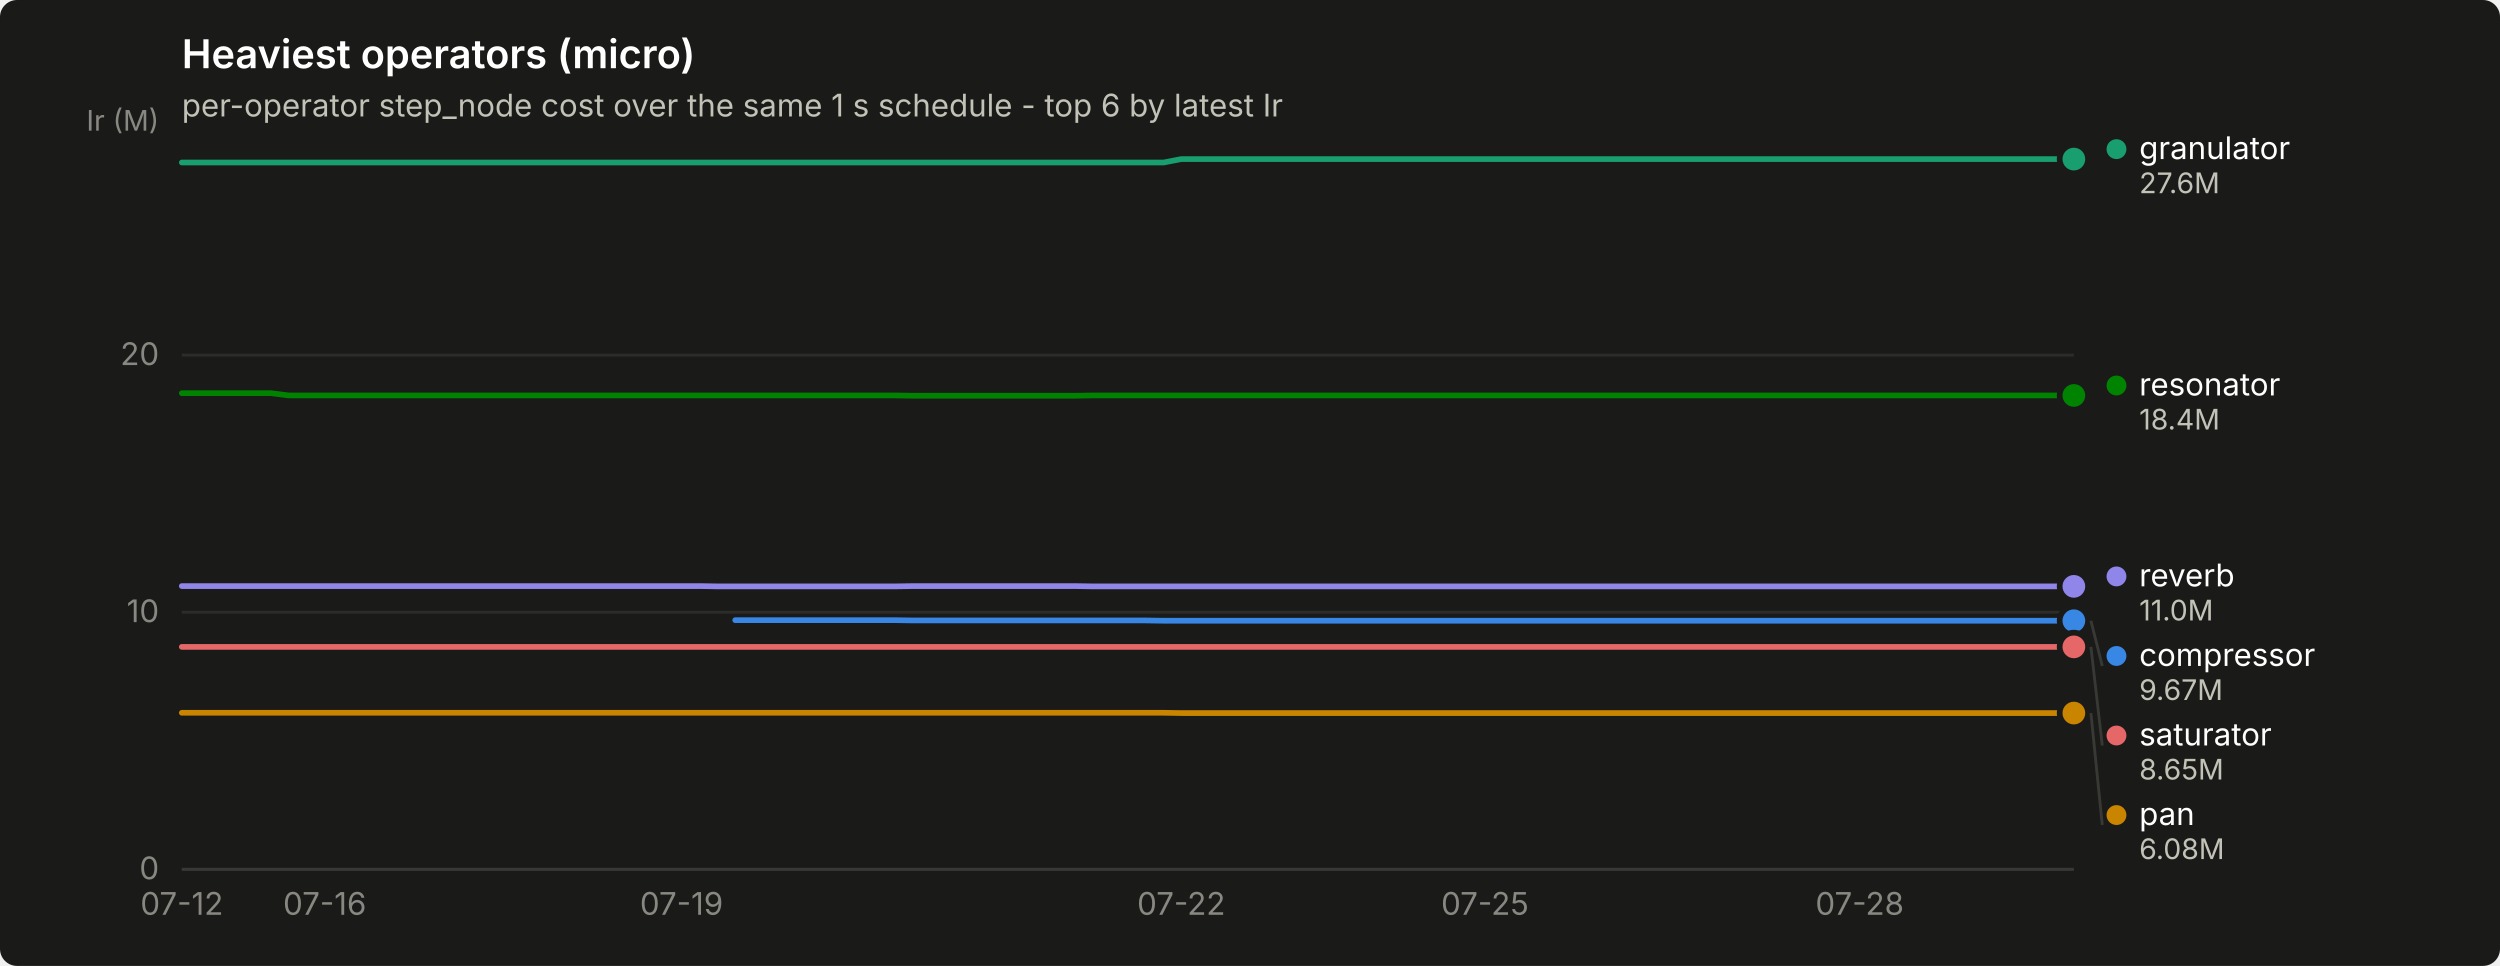
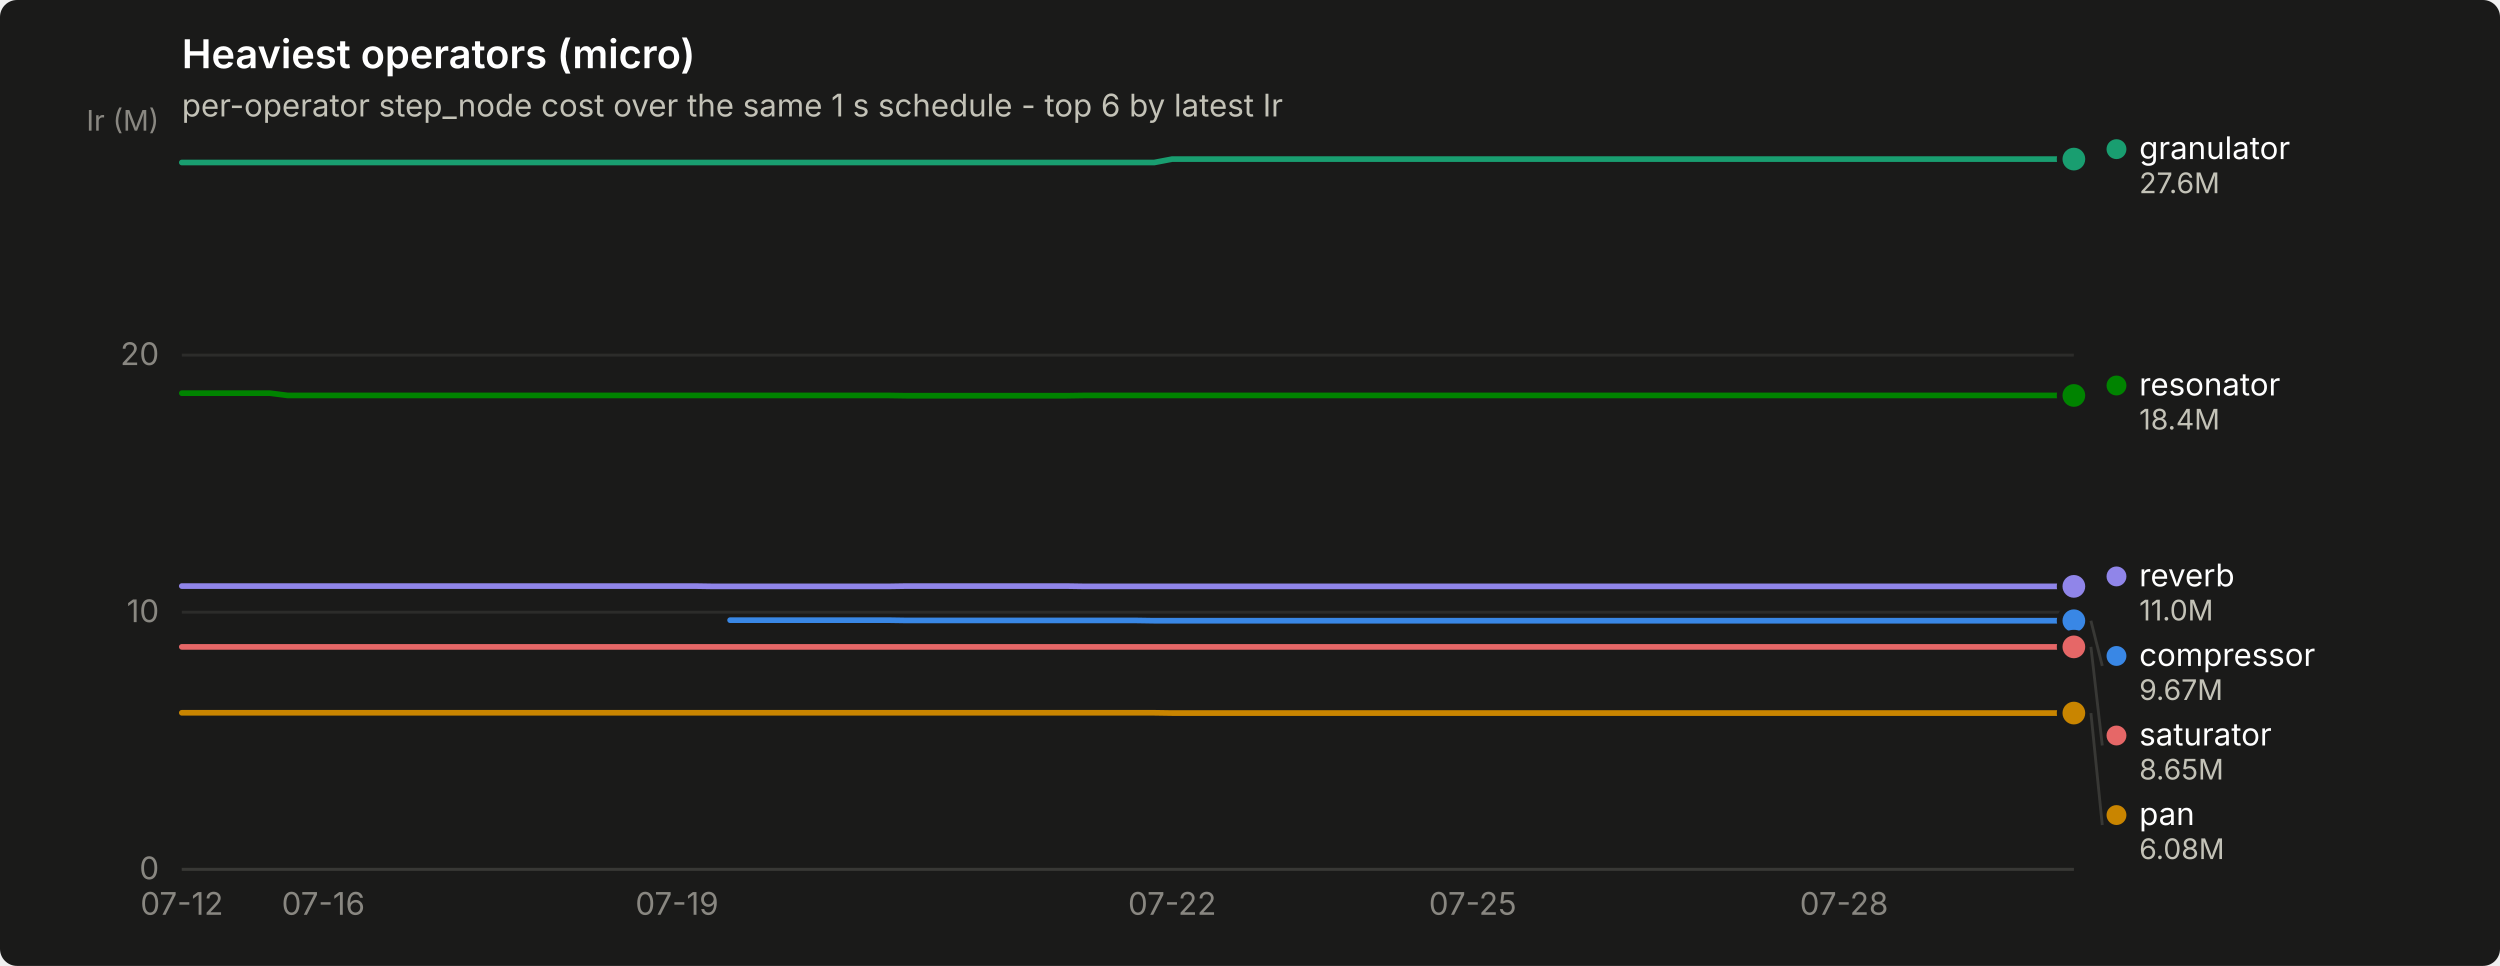
<svg xmlns="http://www.w3.org/2000/svg" width="880" height="340" viewBox="0 0 880 340" role="img" aria-label="Heaviest operators (micro)">
  <rect width="880" height="340" rx="6" fill="#1a1a19" />
  <text x="64" y="24" font-family="system-ui, -apple-system, &quot;Segoe UI&quot;, sans-serif" font-size="14" font-weight="600" fill="#ffffff">Heaviest operators (micro)</text>
  <text x="64" y="41" font-family="system-ui, -apple-system, &quot;Segoe UI&quot;, sans-serif" font-size="11" fill="#c3c2b7">per-operator step_node cost over the same 1 s schedule - top 6 by latest Ir</text>
  <line x1="64" y1="306.0" x2="730" y2="306.0" stroke="#2c2c2a" stroke-width="1" />
  <text x="56" y="309.5" text-anchor="end" font-family="system-ui, -apple-system, &quot;Segoe UI&quot;, sans-serif" font-size="11" style="font-variant-numeric: tabular-nums" fill="#898781">0</text>
  <line x1="64" y1="215.5" x2="730" y2="215.5" stroke="#2c2c2a" stroke-width="1" />
  <text x="56" y="219.0" text-anchor="end" font-family="system-ui, -apple-system, &quot;Segoe UI&quot;, sans-serif" font-size="11" style="font-variant-numeric: tabular-nums" fill="#898781">10</text>
  <line x1="64" y1="125.0" x2="730" y2="125.0" stroke="#2c2c2a" stroke-width="1" />
  <text x="56" y="128.5" text-anchor="end" font-family="system-ui, -apple-system, &quot;Segoe UI&quot;, sans-serif" font-size="11" style="font-variant-numeric: tabular-nums" fill="#898781">20</text>
  <text x="56" y="46" text-anchor="end" font-family="system-ui, -apple-system, &quot;Segoe UI&quot;, sans-serif" font-size="10" fill="#898781">Ir (M)</text>
  <line x1="64" y1="306" x2="730" y2="306" stroke="#383835" stroke-width="1" />
  <text x="64.0" y="322" text-anchor="middle" font-family="system-ui, -apple-system, &quot;Segoe UI&quot;, sans-serif" font-size="11" style="font-variant-numeric: tabular-nums" fill="#898781">07-12</text>
-   <text x="114.3" y="322" text-anchor="middle" font-family="system-ui, -apple-system, &quot;Segoe UI&quot;, sans-serif" font-size="11" style="font-variant-numeric: tabular-nums" fill="#898781">07-16</text>
-   <text x="239.9" y="322" text-anchor="middle" font-family="system-ui, -apple-system, &quot;Segoe UI&quot;, sans-serif" font-size="11" style="font-variant-numeric: tabular-nums" fill="#898781">07-19</text>
-   <text x="415.8" y="322" text-anchor="middle" font-family="system-ui, -apple-system, &quot;Segoe UI&quot;, sans-serif" font-size="11" style="font-variant-numeric: tabular-nums" fill="#898781">07-22</text>
-   <text x="522.7" y="322" text-anchor="middle" font-family="system-ui, -apple-system, &quot;Segoe UI&quot;, sans-serif" font-size="11" style="font-variant-numeric: tabular-nums" fill="#898781">07-25</text>
-   <text x="654.6" y="322" text-anchor="middle" font-family="system-ui, -apple-system, &quot;Segoe UI&quot;, sans-serif" font-size="11" style="font-variant-numeric: tabular-nums" fill="#898781">07-28</text>
-   <path d="M258.8,218.3 L265.1,218.3 L271.3,218.3 L277.6,218.3 L283.9,218.3 L290.2,218.3 L296.5,218.3 L302.8,218.3 L309.0,218.3 L315.3,218.3 L321.6,218.4 L327.9,218.4 L334.2,218.4 L340.5,218.4 L346.7,218.4 L353.0,218.4 L359.3,218.4 L365.6,218.4 L371.9,218.4 L378.2,218.4 L384.4,218.4 L390.7,218.4 L397.0,218.4 L403.3,218.4 L409.6,218.5 L415.8,218.5 L422.1,218.5 L428.4,218.5 L434.7,218.5 L441.0,218.5 L447.3,218.5 L453.5,218.5 L459.8,218.5 L466.1,218.5 L472.4,218.5 L478.7,218.5 L485.0,218.5 L491.2,218.5 L497.5,218.5 L503.8,218.5 L510.1,218.5 L516.4,218.5 L522.7,218.5 L528.9,218.5 L535.2,218.5 L541.5,218.5 L547.8,218.5 L554.1,218.5 L560.4,218.5 L566.6,218.5 L572.9,218.5 L579.2,218.5 L585.5,218.5 L591.8,218.5 L598.1,218.5 L604.3,218.5 L610.6,218.5 L616.9,218.5 L623.2,218.5 L629.5,218.5 L635.8,218.5 L642.0,218.5 L648.3,218.5 L654.6,218.5 L660.9,218.5 L667.2,218.5 L673.5,218.5 L679.7,218.5 L686.0,218.5 L692.3,218.5 L698.6,218.5 L704.9,218.5 L711.2,218.5 L717.4,218.5 L723.7,218.5 L730.0,218.5" fill="none" stroke="#3987e5" stroke-width="2" stroke-linejoin="round" stroke-linecap="round" />
+   <text x="113.8" y="322" text-anchor="middle" font-family="system-ui, -apple-system, &quot;Segoe UI&quot;, sans-serif" font-size="11" style="font-variant-numeric: tabular-nums" fill="#898781">07-16</text>
+   <text x="238.3" y="322" text-anchor="middle" font-family="system-ui, -apple-system, &quot;Segoe UI&quot;, sans-serif" font-size="11" style="font-variant-numeric: tabular-nums" fill="#898781">07-19</text>
+   <text x="412.6" y="322" text-anchor="middle" font-family="system-ui, -apple-system, &quot;Segoe UI&quot;, sans-serif" font-size="11" style="font-variant-numeric: tabular-nums" fill="#898781">07-22</text>
+   <text x="518.4" y="322" text-anchor="middle" font-family="system-ui, -apple-system, &quot;Segoe UI&quot;, sans-serif" font-size="11" style="font-variant-numeric: tabular-nums" fill="#898781">07-25</text>
+   <text x="649.1" y="322" text-anchor="middle" font-family="system-ui, -apple-system, &quot;Segoe UI&quot;, sans-serif" font-size="11" style="font-variant-numeric: tabular-nums" fill="#898781">07-28</text>
+   <path d="M257.0,218.3 L263.2,218.3 L269.4,218.3 L275.6,218.3 L281.9,218.3 L288.1,218.3 L294.3,218.3 L300.5,218.3 L306.7,218.3 L313.0,218.3 L319.2,218.4 L325.4,218.4 L331.6,218.4 L337.9,218.4 L344.1,218.4 L350.3,218.4 L356.5,218.4 L362.8,218.4 L369.0,218.4 L375.2,218.4 L381.4,218.4 L387.7,218.4 L393.9,218.4 L400.1,218.4 L406.3,218.5 L412.6,218.5 L418.8,218.5 L425.0,218.5 L431.2,218.5 L437.5,218.5 L443.7,218.5 L449.9,218.5 L456.1,218.5 L462.4,218.5 L468.6,218.5 L474.8,218.5 L481.0,218.5 L487.3,218.5 L493.5,218.5 L499.7,218.5 L505.9,218.5 L512.1,218.5 L518.4,218.5 L524.6,218.5 L530.8,218.5 L537.0,218.5 L543.3,218.5 L549.5,218.5 L555.7,218.5 L561.9,218.5 L568.2,218.5 L574.4,218.5 L580.6,218.5 L586.8,218.5 L593.1,218.5 L599.3,218.5 L605.5,218.5 L611.7,218.5 L618.0,218.5 L624.2,218.5 L630.4,218.5 L636.6,218.5 L642.9,218.5 L649.1,218.5 L655.3,218.5 L661.5,218.5 L667.8,218.5 L674.0,218.5 L680.2,218.5 L686.4,218.5 L692.7,218.5 L698.9,218.5 L705.1,218.5 L711.3,218.5 L717.6,218.5 L723.8,218.5 L730.0,218.5" fill="none" stroke="#3987e5" stroke-width="2" stroke-linejoin="round" stroke-linecap="round" />
  <circle cx="730.0" cy="218.5" r="6" fill="#1a1a19" />
  <circle cx="730.0" cy="218.5" r="4" fill="#3987e5" />
-   <path d="M64.0,57.2 L70.3,57.2 L76.6,57.2 L82.8,57.2 L89.1,57.2 L95.4,57.2 L101.7,57.2 L108.0,57.2 L114.3,57.2 L120.5,57.2 L126.8,57.2 L133.1,57.2 L139.4,57.2 L145.7,57.2 L152.0,57.2 L158.2,57.2 L164.5,57.2 L170.8,57.2 L177.1,57.2 L183.4,57.2 L189.7,57.2 L195.9,57.2 L202.2,57.2 L208.5,57.2 L214.8,57.2 L221.1,57.2 L227.4,57.2 L233.6,57.2 L239.9,57.2 L246.2,57.2 L252.5,57.2 L258.8,57.2 L265.1,57.2 L271.3,57.2 L277.6,57.2 L283.9,57.2 L290.2,57.2 L296.5,57.2 L302.8,57.2 L309.0,57.2 L315.3,57.2 L321.6,57.2 L327.9,57.2 L334.2,57.2 L340.5,57.2 L346.7,57.2 L353.0,57.2 L359.3,57.2 L365.6,57.2 L371.9,57.2 L378.2,57.2 L384.4,57.2 L390.7,57.2 L397.0,57.2 L403.3,57.2 L409.6,57.2 L415.8,56.0 L422.1,56.0 L428.4,56.0 L434.7,56.0 L441.0,56.0 L447.3,56.0 L453.5,56.0 L459.8,56.0 L466.1,56.0 L472.4,56.0 L478.7,56.0 L485.0,56.0 L491.2,56.0 L497.5,56.0 L503.8,56.0 L510.1,56.0 L516.4,56.0 L522.7,56.0 L528.9,56.0 L535.2,56.0 L541.5,56.0 L547.8,56.0 L554.1,56.0 L560.4,56.0 L566.6,56.0 L572.9,56.0 L579.2,56.0 L585.5,56.0 L591.8,56.0 L598.1,56.0 L604.3,56.0 L610.6,56.0 L616.9,56.0 L623.2,56.0 L629.5,56.0 L635.8,56.0 L642.0,56.0 L648.3,56.0 L654.6,56.0 L660.9,56.0 L667.2,56.0 L673.5,56.0 L679.7,56.0 L686.0,56.0 L692.3,56.0 L698.6,56.0 L704.9,56.0 L711.2,56.0 L717.4,56.0 L723.7,56.0 L730.0,56.0" fill="none" stroke="#199e70" stroke-width="2" stroke-linejoin="round" stroke-linecap="round" />
+   <path d="M64.0,57.2 L70.2,57.2 L76.4,57.2 L82.7,57.2 L88.9,57.2 L95.1,57.2 L101.3,57.2 L107.6,57.2 L113.8,57.2 L120.0,57.2 L126.2,57.2 L132.5,57.2 L138.7,57.2 L144.9,57.2 L151.1,57.2 L157.4,57.2 L163.6,57.2 L169.8,57.2 L176.0,57.2 L182.3,57.2 L188.5,57.2 L194.7,57.2 L200.9,57.2 L207.2,57.2 L213.4,57.2 L219.6,57.2 L225.8,57.2 L232.1,57.2 L238.3,57.2 L244.5,57.2 L250.7,57.2 L257.0,57.2 L263.2,57.2 L269.4,57.2 L275.6,57.2 L281.9,57.2 L288.1,57.2 L294.3,57.2 L300.5,57.2 L306.7,57.2 L313.0,57.2 L319.2,57.2 L325.4,57.2 L331.6,57.2 L337.9,57.2 L344.1,57.2 L350.3,57.2 L356.5,57.2 L362.8,57.2 L369.0,57.2 L375.2,57.2 L381.4,57.2 L387.7,57.2 L393.9,57.2 L400.1,57.2 L406.3,57.2 L412.6,56.0 L418.8,56.0 L425.0,56.0 L431.2,56.0 L437.5,56.0 L443.7,56.0 L449.9,56.0 L456.1,56.0 L462.4,56.0 L468.6,56.0 L474.8,56.0 L481.0,56.0 L487.3,56.0 L493.5,56.0 L499.7,56.0 L505.9,56.0 L512.1,56.0 L518.4,56.0 L524.6,56.0 L530.8,56.0 L537.0,56.0 L543.3,56.0 L549.5,56.0 L555.7,56.0 L561.9,56.0 L568.2,56.0 L574.4,56.0 L580.6,56.0 L586.8,56.0 L593.1,56.0 L599.3,56.0 L605.5,56.0 L611.7,56.0 L618.0,56.0 L624.2,56.0 L630.4,56.0 L636.6,56.0 L642.9,56.0 L649.1,56.0 L655.3,56.0 L661.5,56.0 L667.8,56.0 L674.0,56.0 L680.2,56.0 L686.4,56.0 L692.7,56.0 L698.9,56.0 L705.1,56.0 L711.3,56.0 L717.6,56.0 L723.8,56.0 L730.0,56.0" fill="none" stroke="#199e70" stroke-width="2" stroke-linejoin="round" stroke-linecap="round" />
  <circle cx="730.0" cy="56.0" r="6" fill="#1a1a19" />
  <circle cx="730.0" cy="56.0" r="4" fill="#199e70" />
-   <path d="M64.0,250.9 L70.3,250.9 L76.6,250.9 L82.8,250.9 L89.1,250.9 L95.4,250.9 L101.7,250.9 L108.0,250.9 L114.3,250.9 L120.5,250.9 L126.8,250.9 L133.1,250.9 L139.4,250.9 L145.7,250.9 L152.0,250.9 L158.2,250.9 L164.5,250.9 L170.8,250.9 L177.1,250.9 L183.4,250.9 L189.7,250.9 L195.9,250.9 L202.2,250.9 L208.5,250.9 L214.8,250.9 L221.1,250.9 L227.4,250.9 L233.6,250.9 L239.9,250.9 L246.2,250.9 L252.5,250.9 L258.8,250.9 L265.1,250.9 L271.3,250.9 L277.6,250.9 L283.9,250.9 L290.2,250.9 L296.5,250.9 L302.8,250.9 L309.0,250.9 L315.3,250.9 L321.6,250.9 L327.9,250.9 L334.2,250.9 L340.5,250.9 L346.7,250.9 L353.0,250.9 L359.3,250.9 L365.6,250.9 L371.9,250.9 L378.2,250.9 L384.4,250.9 L390.7,250.9 L397.0,250.9 L403.3,250.9 L409.6,250.9 L415.8,251.0 L422.1,251.0 L428.4,251.0 L434.7,251.0 L441.0,251.0 L447.3,251.0 L453.5,251.0 L459.8,251.0 L466.1,251.0 L472.4,251.0 L478.7,251.0 L485.0,251.0 L491.2,251.0 L497.5,251.0 L503.8,251.0 L510.1,251.0 L516.4,251.0 L522.7,251.0 L528.9,251.0 L535.2,251.0 L541.5,251.0 L547.8,251.0 L554.1,251.0 L560.4,251.0 L566.6,251.0 L572.9,251.0 L579.2,251.0 L585.5,251.0 L591.8,251.0 L598.1,251.0 L604.3,251.0 L610.6,251.0 L616.9,251.0 L623.2,251.0 L629.5,251.0 L635.8,251.0 L642.0,251.0 L648.3,251.0 L654.6,251.0 L660.9,251.0 L667.2,251.0 L673.5,251.0 L679.7,251.0 L686.0,251.0 L692.3,251.0 L698.6,251.0 L704.9,251.0 L711.2,251.0 L717.4,251.0 L723.7,251.0 L730.0,251.0" fill="none" stroke="#c98500" stroke-width="2" stroke-linejoin="round" stroke-linecap="round" />
+   <path d="M64.0,250.9 L70.2,250.9 L76.4,250.9 L82.7,250.9 L88.9,250.9 L95.1,250.9 L101.3,250.9 L107.6,250.9 L113.8,250.9 L120.0,250.9 L126.2,250.9 L132.5,250.9 L138.7,250.9 L144.9,250.9 L151.1,250.9 L157.4,250.9 L163.6,250.9 L169.8,250.9 L176.0,250.9 L182.3,250.9 L188.5,250.9 L194.7,250.9 L200.9,250.9 L207.2,250.9 L213.4,250.9 L219.6,250.9 L225.8,250.9 L232.1,250.9 L238.3,250.9 L244.5,250.9 L250.7,250.9 L257.0,250.9 L263.2,250.9 L269.4,250.9 L275.6,250.9 L281.9,250.9 L288.1,250.9 L294.3,250.9 L300.5,250.9 L306.7,250.9 L313.0,250.9 L319.2,250.9 L325.4,250.9 L331.6,250.9 L337.9,250.9 L344.1,250.9 L350.3,250.9 L356.5,250.9 L362.8,250.9 L369.0,250.9 L375.2,250.9 L381.4,250.9 L387.7,250.9 L393.9,250.9 L400.1,250.9 L406.3,250.9 L412.6,251.0 L418.8,251.0 L425.0,251.0 L431.2,251.0 L437.5,251.0 L443.7,251.0 L449.9,251.0 L456.1,251.0 L462.4,251.0 L468.6,251.0 L474.8,251.0 L481.0,251.0 L487.3,251.0 L493.5,251.0 L499.7,251.0 L505.9,251.0 L512.1,251.0 L518.4,251.0 L524.6,251.0 L530.8,251.0 L537.0,251.0 L543.3,251.0 L549.5,251.0 L555.7,251.0 L561.9,251.0 L568.2,251.0 L574.4,251.0 L580.6,251.0 L586.8,251.0 L593.1,251.0 L599.3,251.0 L605.5,251.0 L611.7,251.0 L618.0,251.0 L624.2,251.0 L630.4,251.0 L636.6,251.0 L642.9,251.0 L649.1,251.0 L655.3,251.0 L661.5,251.0 L667.8,251.0 L674.0,251.0 L680.2,251.0 L686.4,251.0 L692.7,251.0 L698.9,251.0 L705.1,251.0 L711.3,251.0 L717.6,251.0 L723.8,251.0 L730.0,251.0" fill="none" stroke="#c98500" stroke-width="2" stroke-linejoin="round" stroke-linecap="round" />
  <circle cx="730.0" cy="251.0" r="6" fill="#1a1a19" />
  <circle cx="730.0" cy="251.0" r="4" fill="#c98500" />
-   <path d="M64.0,138.4 L70.3,138.4 L76.6,138.4 L82.8,138.4 L89.1,138.4 L95.4,138.4 L101.7,139.2 L108.0,139.2 L114.3,139.2 L120.5,139.2 L126.8,139.2 L133.1,139.2 L139.4,139.2 L145.7,139.2 L152.0,139.2 L158.2,139.2 L164.5,139.2 L170.8,139.2 L177.1,139.2 L183.4,139.2 L189.7,139.2 L195.9,139.2 L202.2,139.2 L208.5,139.2 L214.8,139.2 L221.1,139.2 L227.4,139.2 L233.6,139.2 L239.9,139.2 L246.2,139.2 L252.5,139.2 L258.8,139.2 L265.1,139.2 L271.3,139.2 L277.6,139.2 L283.9,139.2 L290.2,139.2 L296.5,139.2 L302.8,139.2 L309.0,139.2 L315.3,139.2 L321.6,139.3 L327.9,139.3 L334.2,139.3 L340.5,139.3 L346.7,139.3 L353.0,139.3 L359.3,139.3 L365.6,139.3 L371.9,139.3 L378.2,139.3 L384.4,139.2 L390.7,139.2 L397.0,139.2 L403.3,139.2 L409.6,139.2 L415.8,139.2 L422.1,139.2 L428.4,139.2 L434.7,139.2 L441.0,139.2 L447.3,139.2 L453.5,139.2 L459.8,139.2 L466.1,139.2 L472.4,139.2 L478.7,139.2 L485.0,139.2 L491.2,139.2 L497.5,139.2 L503.8,139.2 L510.1,139.2 L516.4,139.2 L522.7,139.2 L528.9,139.2 L535.2,139.2 L541.5,139.2 L547.8,139.2 L554.1,139.2 L560.4,139.2 L566.6,139.2 L572.9,139.2 L579.2,139.2 L585.5,139.2 L591.8,139.2 L598.1,139.2 L604.3,139.2 L610.6,139.2 L616.9,139.2 L623.2,139.2 L629.5,139.2 L635.8,139.2 L642.0,139.2 L648.3,139.2 L654.6,139.2 L660.9,139.2 L667.2,139.2 L673.5,139.2 L679.7,139.2 L686.0,139.2 L692.3,139.2 L698.6,139.2 L704.9,139.2 L711.2,139.2 L717.4,139.2 L723.7,139.2 L730.0,139.2" fill="none" stroke="#008300" stroke-width="2" stroke-linejoin="round" stroke-linecap="round" />
+   <path d="M64.0,138.4 L70.2,138.4 L76.4,138.4 L82.7,138.4 L88.9,138.4 L95.1,138.4 L101.3,139.2 L107.6,139.2 L113.8,139.2 L120.0,139.2 L126.2,139.2 L132.5,139.2 L138.7,139.2 L144.9,139.2 L151.1,139.2 L157.4,139.2 L163.6,139.2 L169.8,139.2 L176.0,139.2 L182.3,139.2 L188.5,139.2 L194.7,139.2 L200.9,139.2 L207.2,139.2 L213.4,139.2 L219.6,139.2 L225.8,139.2 L232.1,139.2 L238.3,139.2 L244.5,139.2 L250.7,139.2 L257.0,139.2 L263.2,139.2 L269.4,139.2 L275.6,139.2 L281.9,139.2 L288.1,139.2 L294.3,139.2 L300.5,139.2 L306.7,139.2 L313.0,139.2 L319.2,139.3 L325.4,139.3 L331.6,139.3 L337.9,139.3 L344.1,139.3 L350.3,139.3 L356.5,139.3 L362.8,139.3 L369.0,139.3 L375.2,139.3 L381.4,139.2 L387.7,139.2 L393.9,139.2 L400.1,139.2 L406.3,139.2 L412.6,139.2 L418.8,139.2 L425.0,139.2 L431.2,139.2 L437.5,139.2 L443.7,139.2 L449.9,139.2 L456.1,139.2 L462.4,139.2 L468.6,139.2 L474.8,139.2 L481.0,139.2 L487.3,139.2 L493.5,139.2 L499.7,139.2 L505.9,139.2 L512.1,139.2 L518.4,139.2 L524.6,139.2 L530.8,139.2 L537.0,139.2 L543.3,139.2 L549.5,139.2 L555.7,139.2 L561.9,139.2 L568.2,139.2 L574.4,139.2 L580.6,139.2 L586.8,139.2 L593.1,139.2 L599.3,139.2 L605.5,139.2 L611.7,139.2 L618.0,139.2 L624.2,139.2 L630.4,139.2 L636.6,139.2 L642.9,139.2 L649.1,139.2 L655.3,139.2 L661.5,139.2 L667.8,139.2 L674.0,139.2 L680.2,139.2 L686.4,139.2 L692.7,139.2 L698.9,139.2 L705.1,139.2 L711.3,139.2 L717.6,139.2 L723.8,139.2 L730.0,139.2" fill="none" stroke="#008300" stroke-width="2" stroke-linejoin="round" stroke-linecap="round" />
  <circle cx="730.0" cy="139.2" r="6" fill="#1a1a19" />
  <circle cx="730.0" cy="139.2" r="4" fill="#008300" />
-   <path d="M64.0,206.3 L70.3,206.3 L76.6,206.3 L82.8,206.3 L89.1,206.3 L95.4,206.3 L101.7,206.3 L108.0,206.3 L114.3,206.3 L120.5,206.3 L126.8,206.3 L133.1,206.3 L139.4,206.3 L145.7,206.3 L152.0,206.3 L158.2,206.3 L164.5,206.3 L170.8,206.3 L177.1,206.3 L183.4,206.3 L189.7,206.3 L195.9,206.3 L202.2,206.3 L208.5,206.3 L214.8,206.3 L221.1,206.3 L227.4,206.3 L233.6,206.3 L239.9,206.3 L246.2,206.3 L252.5,206.4 L258.8,206.4 L265.1,206.4 L271.3,206.4 L277.6,206.4 L283.9,206.4 L290.2,206.4 L296.5,206.4 L302.8,206.4 L309.0,206.4 L315.3,206.4 L321.6,206.3 L327.9,206.3 L334.2,206.3 L340.5,206.3 L346.7,206.3 L353.0,206.3 L359.3,206.3 L365.6,206.3 L371.9,206.3 L378.2,206.3 L384.4,206.4 L390.7,206.4 L397.0,206.4 L403.3,206.4 L409.6,206.4 L415.8,206.4 L422.1,206.4 L428.4,206.4 L434.7,206.4 L441.0,206.4 L447.3,206.4 L453.5,206.4 L459.8,206.4 L466.1,206.4 L472.4,206.4 L478.7,206.4 L485.0,206.4 L491.2,206.4 L497.5,206.4 L503.8,206.4 L510.1,206.4 L516.4,206.4 L522.7,206.4 L528.9,206.4 L535.2,206.4 L541.5,206.4 L547.8,206.4 L554.1,206.4 L560.4,206.4 L566.6,206.4 L572.9,206.4 L579.2,206.4 L585.5,206.4 L591.8,206.4 L598.1,206.4 L604.3,206.4 L610.6,206.4 L616.9,206.4 L623.2,206.4 L629.5,206.4 L635.8,206.4 L642.0,206.4 L648.3,206.4 L654.6,206.4 L660.9,206.4 L667.2,206.4 L673.5,206.4 L679.7,206.4 L686.0,206.4 L692.3,206.4 L698.6,206.4 L704.9,206.4 L711.2,206.4 L717.4,206.4 L723.7,206.4 L730.0,206.4" fill="none" stroke="#9085e9" stroke-width="2" stroke-linejoin="round" stroke-linecap="round" />
+   <path d="M64.0,206.3 L70.2,206.3 L76.4,206.3 L82.7,206.3 L88.9,206.3 L95.1,206.3 L101.3,206.3 L107.6,206.3 L113.8,206.3 L120.0,206.3 L126.2,206.3 L132.5,206.3 L138.7,206.3 L144.9,206.3 L151.1,206.3 L157.4,206.3 L163.6,206.3 L169.8,206.3 L176.0,206.3 L182.3,206.3 L188.5,206.3 L194.7,206.3 L200.9,206.3 L207.2,206.3 L213.4,206.3 L219.6,206.3 L225.8,206.3 L232.1,206.3 L238.3,206.3 L244.5,206.3 L250.7,206.4 L257.0,206.4 L263.2,206.4 L269.4,206.4 L275.6,206.4 L281.9,206.4 L288.1,206.4 L294.3,206.4 L300.5,206.4 L306.7,206.4 L313.0,206.4 L319.2,206.3 L325.4,206.3 L331.6,206.3 L337.9,206.3 L344.1,206.3 L350.3,206.3 L356.5,206.3 L362.8,206.3 L369.0,206.3 L375.2,206.3 L381.4,206.4 L387.7,206.4 L393.9,206.4 L400.1,206.4 L406.3,206.4 L412.6,206.4 L418.8,206.4 L425.0,206.4 L431.2,206.4 L437.5,206.4 L443.7,206.4 L449.9,206.4 L456.1,206.4 L462.4,206.4 L468.6,206.4 L474.8,206.4 L481.0,206.4 L487.3,206.4 L493.5,206.4 L499.7,206.4 L505.9,206.4 L512.1,206.4 L518.4,206.4 L524.6,206.4 L530.8,206.4 L537.0,206.4 L543.3,206.4 L549.5,206.4 L555.7,206.4 L561.9,206.4 L568.2,206.4 L574.4,206.4 L580.6,206.4 L586.8,206.4 L593.1,206.4 L599.3,206.4 L605.5,206.4 L611.7,206.4 L618.0,206.4 L624.2,206.4 L630.4,206.4 L636.6,206.4 L642.9,206.4 L649.1,206.4 L655.3,206.4 L661.5,206.4 L667.8,206.4 L674.0,206.4 L680.2,206.4 L686.4,206.4 L692.7,206.4 L698.9,206.4 L705.1,206.4 L711.3,206.4 L717.6,206.4 L723.8,206.4 L730.0,206.4" fill="none" stroke="#9085e9" stroke-width="2" stroke-linejoin="round" stroke-linecap="round" />
  <circle cx="730.0" cy="206.4" r="6" fill="#1a1a19" />
  <circle cx="730.0" cy="206.4" r="4" fill="#9085e9" />
-   <path d="M64.0,227.7 L70.3,227.7 L76.6,227.7 L82.8,227.7 L89.1,227.7 L95.4,227.7 L101.7,227.7 L108.0,227.7 L114.3,227.7 L120.5,227.7 L126.8,227.7 L133.1,227.7 L139.4,227.7 L145.7,227.7 L152.0,227.7 L158.2,227.7 L164.5,227.7 L170.8,227.7 L177.1,227.7 L183.4,227.7 L189.7,227.7 L195.9,227.7 L202.2,227.7 L208.5,227.7 L214.8,227.7 L221.1,227.7 L227.4,227.7 L233.6,227.7 L239.9,227.7 L246.2,227.7 L252.5,227.7 L258.8,227.7 L265.1,227.7 L271.3,227.7 L277.6,227.7 L283.9,227.7 L290.2,227.7 L296.5,227.7 L302.8,227.7 L309.0,227.7 L315.3,227.7 L321.6,227.7 L327.9,227.7 L334.2,227.7 L340.5,227.7 L346.7,227.7 L353.0,227.7 L359.3,227.7 L365.6,227.7 L371.9,227.7 L378.2,227.7 L384.4,227.7 L390.7,227.7 L397.0,227.7 L403.3,227.7 L409.6,227.7 L415.8,227.7 L422.1,227.7 L428.4,227.7 L434.7,227.7 L441.0,227.7 L447.3,227.7 L453.5,227.7 L459.8,227.7 L466.1,227.7 L472.4,227.7 L478.7,227.7 L485.0,227.7 L491.2,227.7 L497.5,227.7 L503.8,227.7 L510.1,227.7 L516.4,227.7 L522.7,227.7 L528.9,227.7 L535.2,227.7 L541.5,227.7 L547.8,227.7 L554.1,227.7 L560.4,227.7 L566.6,227.7 L572.9,227.7 L579.2,227.7 L585.5,227.7 L591.8,227.7 L598.1,227.7 L604.3,227.7 L610.6,227.7 L616.9,227.7 L623.2,227.7 L629.5,227.7 L635.8,227.7 L642.0,227.7 L648.3,227.7 L654.6,227.7 L660.9,227.7 L667.2,227.7 L673.5,227.7 L679.7,227.7 L686.0,227.7 L692.3,227.7 L698.6,227.7 L704.9,227.7 L711.2,227.7 L717.4,227.7 L723.7,227.7 L730.0,227.7" fill="none" stroke="#e66767" stroke-width="2" stroke-linejoin="round" stroke-linecap="round" />
+   <path d="M64.0,227.7 L70.2,227.7 L76.4,227.7 L82.7,227.7 L88.9,227.7 L95.1,227.7 L101.3,227.7 L107.6,227.7 L113.8,227.7 L120.0,227.7 L126.2,227.7 L132.5,227.7 L138.7,227.7 L144.9,227.7 L151.1,227.7 L157.4,227.7 L163.6,227.7 L169.8,227.7 L176.0,227.7 L182.3,227.7 L188.5,227.7 L194.7,227.7 L200.9,227.7 L207.2,227.7 L213.4,227.7 L219.6,227.7 L225.8,227.7 L232.1,227.7 L238.3,227.7 L244.5,227.7 L250.7,227.7 L257.0,227.7 L263.2,227.7 L269.4,227.7 L275.6,227.7 L281.9,227.7 L288.1,227.7 L294.3,227.7 L300.5,227.7 L306.7,227.7 L313.0,227.7 L319.2,227.7 L325.4,227.7 L331.6,227.7 L337.9,227.7 L344.1,227.7 L350.3,227.7 L356.5,227.7 L362.8,227.7 L369.0,227.7 L375.2,227.7 L381.4,227.7 L387.7,227.7 L393.9,227.7 L400.1,227.7 L406.3,227.7 L412.6,227.7 L418.8,227.7 L425.0,227.7 L431.2,227.7 L437.5,227.7 L443.7,227.7 L449.9,227.7 L456.1,227.7 L462.4,227.7 L468.6,227.7 L474.8,227.7 L481.0,227.7 L487.3,227.7 L493.5,227.7 L499.7,227.7 L505.9,227.7 L512.1,227.7 L518.4,227.7 L524.6,227.7 L530.8,227.7 L537.0,227.7 L543.3,227.7 L549.5,227.7 L555.7,227.7 L561.9,227.7 L568.2,227.7 L574.4,227.7 L580.6,227.7 L586.8,227.7 L593.1,227.7 L599.3,227.7 L605.5,227.7 L611.7,227.7 L618.0,227.7 L624.2,227.7 L630.4,227.7 L636.6,227.7 L642.9,227.7 L649.1,227.7 L655.3,227.7 L661.5,227.7 L667.8,227.7 L674.0,227.7 L680.2,227.7 L686.4,227.7 L692.7,227.7 L698.9,227.7 L705.1,227.7 L711.3,227.7 L717.6,227.7 L723.8,227.7 L730.0,227.7" fill="none" stroke="#e66767" stroke-width="2" stroke-linejoin="round" stroke-linecap="round" />
  <circle cx="730.0" cy="227.7" r="6" fill="#1a1a19" />
  <circle cx="730.0" cy="227.7" r="4" fill="#e66767" />
  <circle cx="745.0" cy="52.5" r="3.5" fill="#199e70" />
  <text x="753.0" y="56.0" font-family="system-ui, -apple-system, &quot;Segoe UI&quot;, sans-serif" font-size="11" fill="#ffffff">granulator</text>
  <text x="753.0" y="68.0" font-family="system-ui, -apple-system, &quot;Segoe UI&quot;, sans-serif" font-size="10" style="font-variant-numeric: tabular-nums" fill="#c3c2b7">27.6M</text>
  <circle cx="745.0" cy="135.7" r="3.5" fill="#008300" />
  <text x="753.0" y="139.2" font-family="system-ui, -apple-system, &quot;Segoe UI&quot;, sans-serif" font-size="11" fill="#ffffff">resonator</text>
  <text x="753.0" y="151.2" font-family="system-ui, -apple-system, &quot;Segoe UI&quot;, sans-serif" font-size="10" style="font-variant-numeric: tabular-nums" fill="#c3c2b7">18.4M</text>
  <circle cx="745.0" cy="202.9" r="3.5" fill="#9085e9" />
  <text x="753.0" y="206.4" font-family="system-ui, -apple-system, &quot;Segoe UI&quot;, sans-serif" font-size="11" fill="#ffffff">reverb</text>
  <text x="753.0" y="218.4" font-family="system-ui, -apple-system, &quot;Segoe UI&quot;, sans-serif" font-size="10" style="font-variant-numeric: tabular-nums" fill="#c3c2b7">11.0M</text>
  <line x1="736.0" y1="218.5" x2="740.0" y2="234.4" stroke="#383835" stroke-width="1" />
  <circle cx="745.0" cy="230.9" r="3.5" fill="#3987e5" />
  <text x="753.0" y="234.4" font-family="system-ui, -apple-system, &quot;Segoe UI&quot;, sans-serif" font-size="11" fill="#ffffff">compressor</text>
  <text x="753.0" y="246.4" font-family="system-ui, -apple-system, &quot;Segoe UI&quot;, sans-serif" font-size="10" style="font-variant-numeric: tabular-nums" fill="#c3c2b7">9.67M</text>
  <line x1="736.0" y1="227.7" x2="740.0" y2="262.4" stroke="#383835" stroke-width="1" />
  <circle cx="745.0" cy="258.9" r="3.5" fill="#e66767" />
  <text x="753.0" y="262.4" font-family="system-ui, -apple-system, &quot;Segoe UI&quot;, sans-serif" font-size="11" fill="#ffffff">saturator</text>
  <text x="753.0" y="274.4" font-family="system-ui, -apple-system, &quot;Segoe UI&quot;, sans-serif" font-size="10" style="font-variant-numeric: tabular-nums" fill="#c3c2b7">8.65M</text>
  <line x1="736.0" y1="251.0" x2="740.0" y2="290.4" stroke="#383835" stroke-width="1" />
  <circle cx="745.0" cy="286.9" r="3.5" fill="#c98500" />
  <text x="753.0" y="290.4" font-family="system-ui, -apple-system, &quot;Segoe UI&quot;, sans-serif" font-size="11" fill="#ffffff">pan</text>
  <text x="753.0" y="302.4" font-family="system-ui, -apple-system, &quot;Segoe UI&quot;, sans-serif" font-size="10" style="font-variant-numeric: tabular-nums" fill="#c3c2b7">6.08M</text>
</svg>
